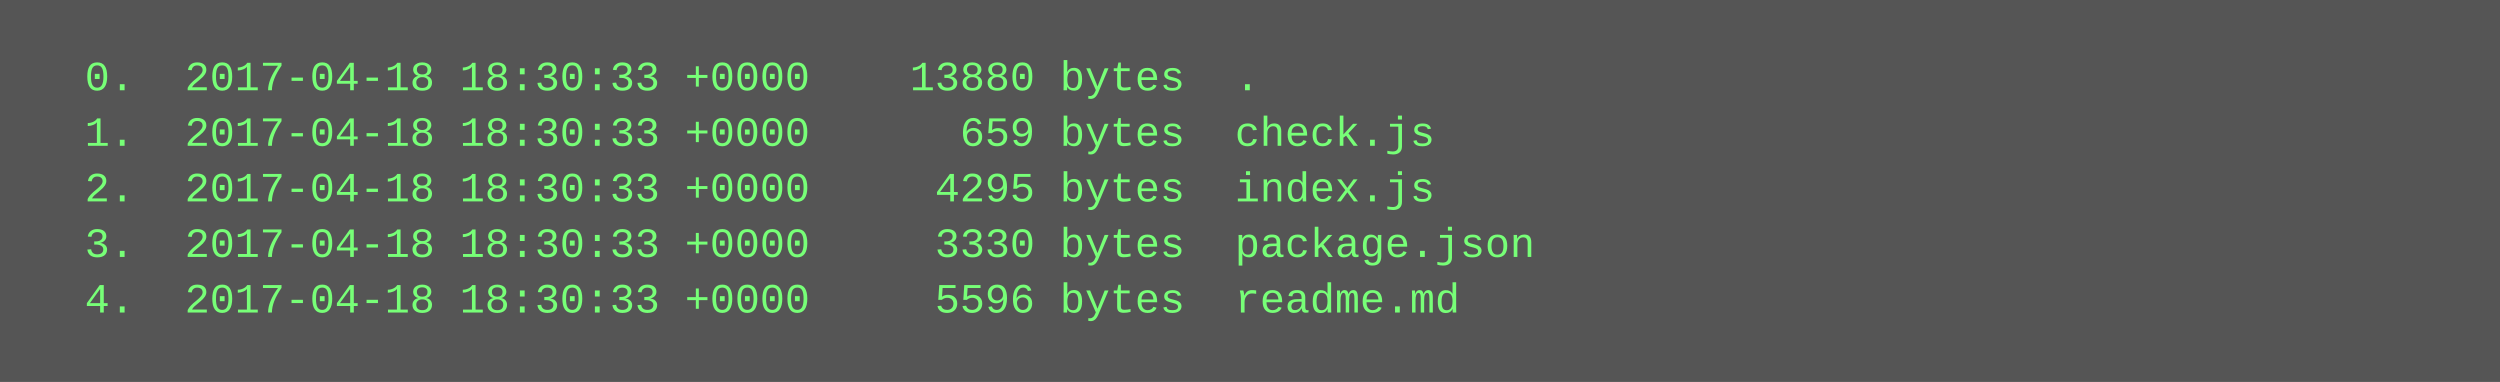
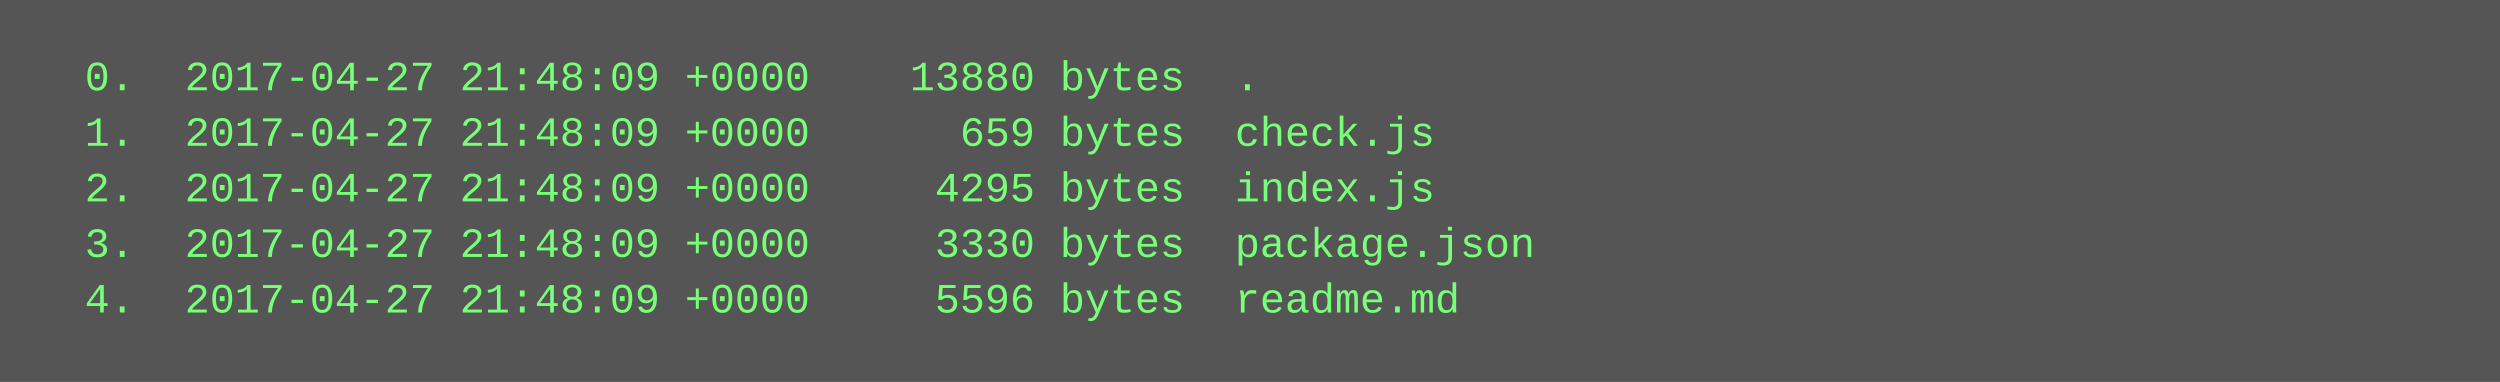
<svg xmlns="http://www.w3.org/2000/svg" height="110" width="720">
  <rect height="110" fill="#555" width="720" />
  <text fill="#7f7" font-family="Courier New" font-size="12" xml:space="preserve">
-     <tspan x="10" y="26">  0.  2017-04-18 18:30:33 +0000    13880 bytes  .</tspan>
-     <tspan x="10" y="42">  1.  2017-04-18 18:30:33 +0000      659 bytes  check.js</tspan>
-     <tspan x="10" y="58">  2.  2017-04-18 18:30:33 +0000     4295 bytes  index.js</tspan>
-     <tspan x="10" y="74">  3.  2017-04-18 18:30:33 +0000     3330 bytes  package.json</tspan>
-     <tspan x="10" y="90">  4.  2017-04-18 18:30:33 +0000     5596 bytes  readme.md</tspan>
+     <tspan x="10" y="26">  0.  2017-04-27 21:48:09 +0000    13880 bytes  .</tspan>
+     <tspan x="10" y="42">  1.  2017-04-27 21:48:09 +0000      659 bytes  check.js</tspan>
+     <tspan x="10" y="58">  2.  2017-04-27 21:48:09 +0000     4295 bytes  index.js</tspan>
+     <tspan x="10" y="74">  3.  2017-04-27 21:48:09 +0000     3330 bytes  package.json</tspan>
+     <tspan x="10" y="90">  4.  2017-04-27 21:48:09 +0000     5596 bytes  readme.md</tspan>
  </text>
</svg>
